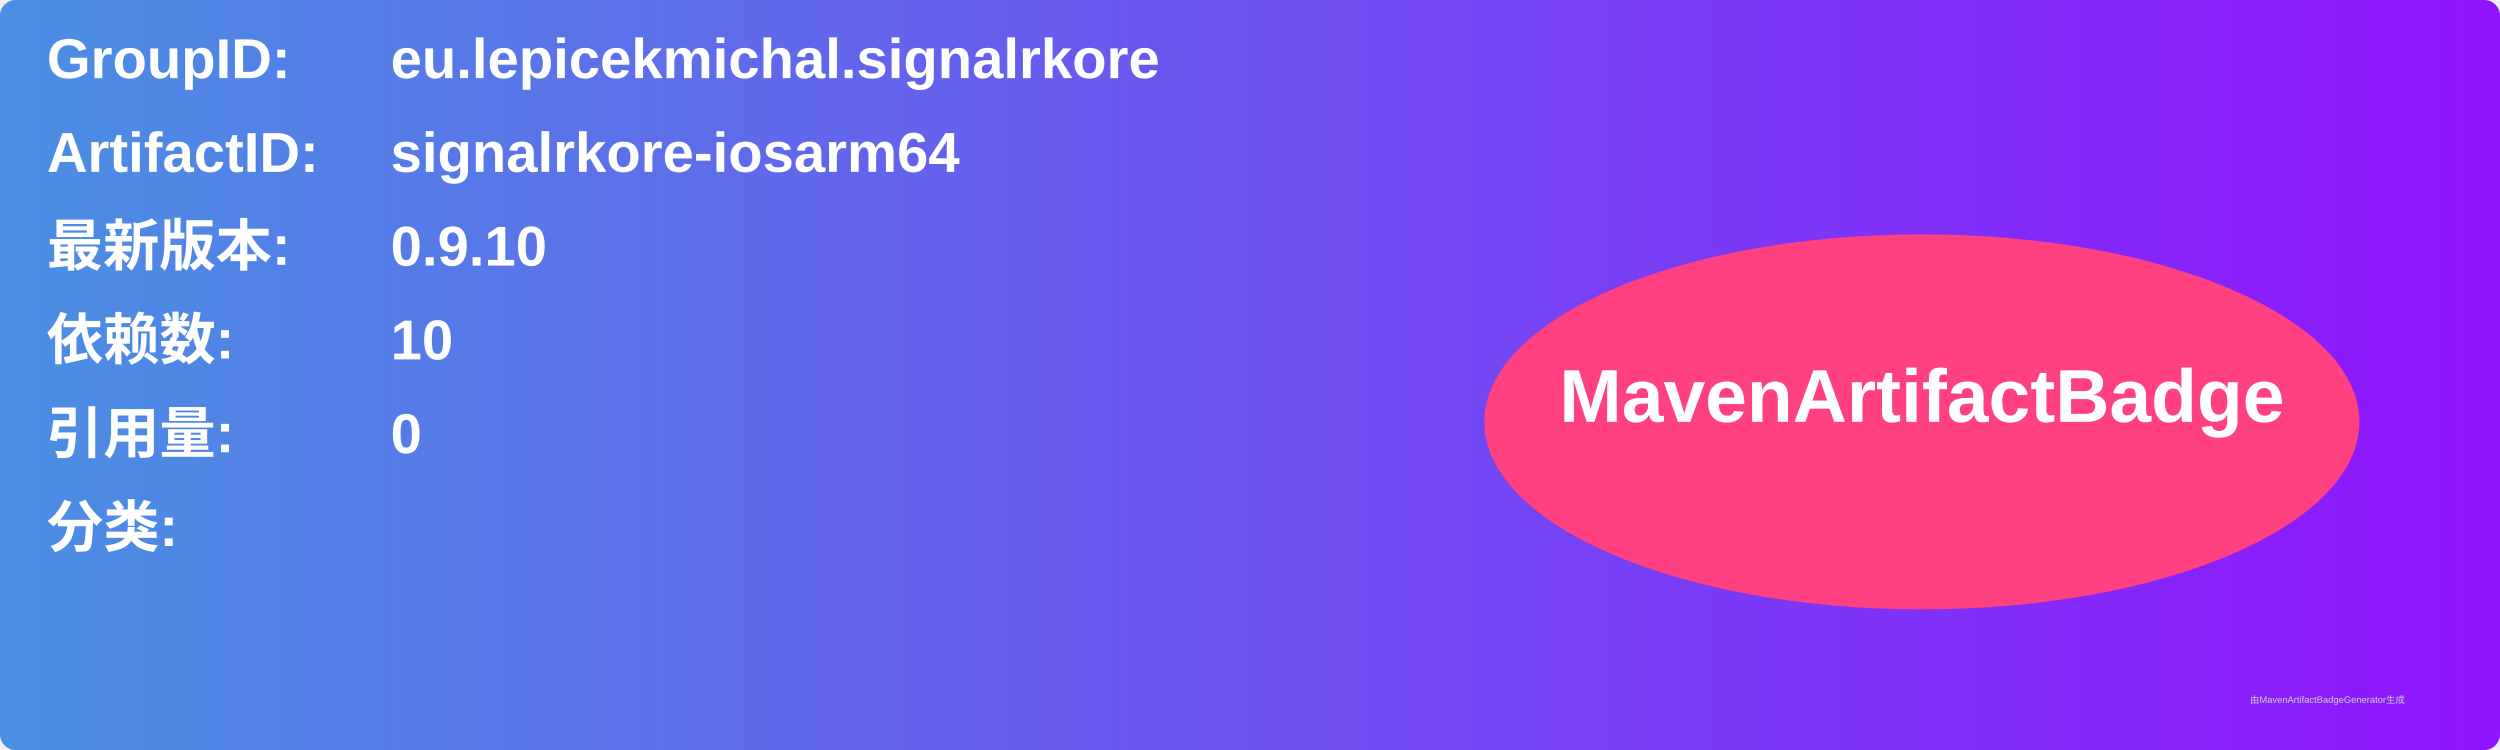
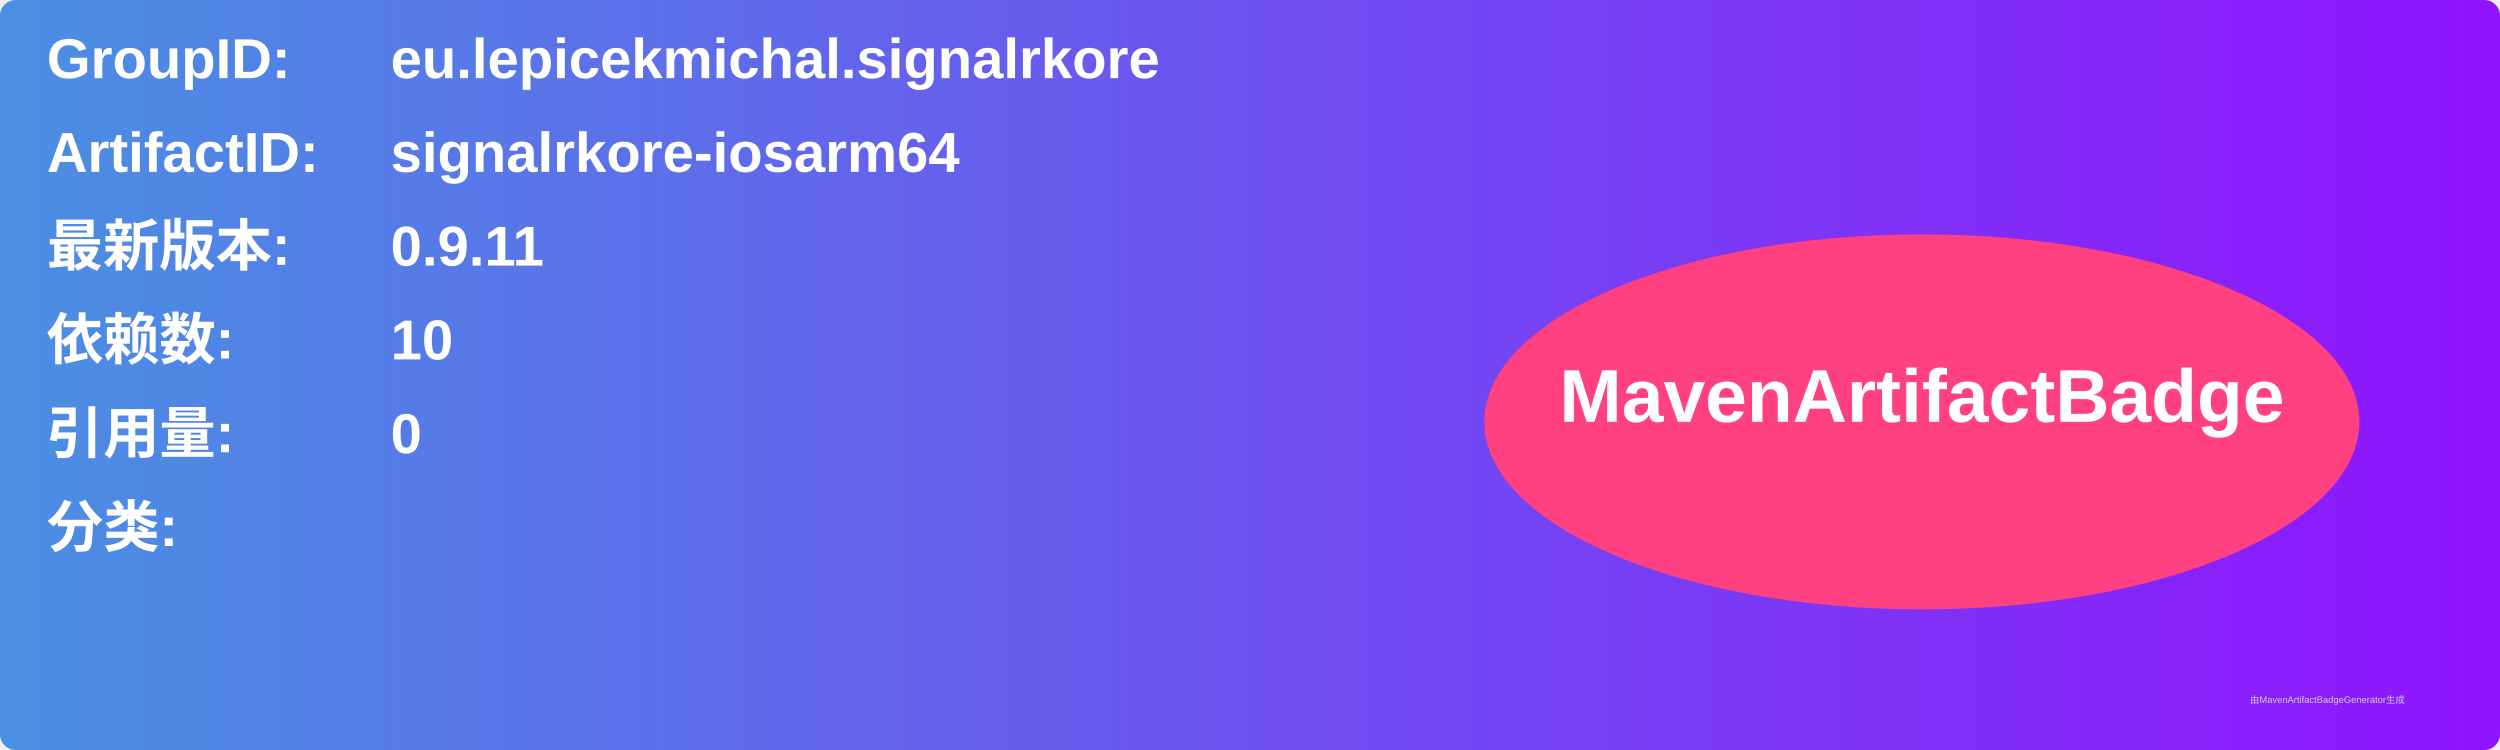
<svg xmlns="http://www.w3.org/2000/svg" width="800" height="240" viewBox="0 0 800 240">
  <linearGradient id="grad" x1="0%" y1="0%" x2="100%" y2="0%">
    <stop offset="0%" stop-color="#4a90e2" />
    <stop offset="100%" stop-color="#9013fe" />
  </linearGradient>
  <rect width="100%" height="100%" rx="5" ry="5" fill="url(#grad)" />
  <g transform="translate(15, 15)">
    <text x="0" y="10" font-family="Arial" font-size="18" fill="white" font-weight="bold" width="260">GroupID:</text>
    <text x="110" y="10" font-family="Arial" font-size="18" fill="white" font-weight="bold" width="460">eu.lepicekmichal.signalrkore</text>
    <text x="0" y="40" font-family="Arial" font-size="18" fill="white" font-weight="bold" width="260">ArtifactID:</text>
    <text x="110" y="40" font-family="Arial" font-size="18" fill="white" font-weight="bold" width="460">signalrkore-iosarm64</text>
    <text x="0" y="70" font-family="Arial" font-size="18" fill="white" font-weight="bold">最新版本:</text>
    <text x="110" y="70" font-family="Arial" font-size="18" fill="white" font-weight="bold">
-       <tspan font-weight="bold">0.9.10</tspan>
+       <tspan font-weight="bold">0.9.11</tspan>
    </text>
    <text x="0" y="100" font-family="Arial" font-size="18" fill="white" font-weight="bold">依赖数: </text>
    <text x="110" y="100" font-family="Arial" font-size="18" fill="white">
      <tspan font-weight="bold">10</tspan>
    </text>
    <text x="0" y="130" font-family="Arial" font-size="18" fill="white" font-weight="bold">引用量: </text>
    <text x="110" y="130" font-family="Arial" font-size="18" fill="white">
      <tspan font-weight="bold">0</tspan>
    </text>
    <text x="0" y="160" font-family="Arial" font-size="18" fill="white" font-weight="bold">分类:</text>
    <text x="10" y="190" font-family="Arial" font-size="10" fill="white">
      <tspan font-weight="bold" />
    </text>
    <ellipse cx="600" cy="120" rx="140" ry="60" fill="#ff4081" />
    <text x="600" y="120" text-anchor="middle" font-family="Arial" font-size="24" fill="white" font-weight="bold">MavenArtifactBadge</text>
  </g>
  <text x="720" y="225" font-family="Arial" font-size="3" fill="#d0d0d0">由MavenArtifactBadgeGenerator生成</text>
</svg>
